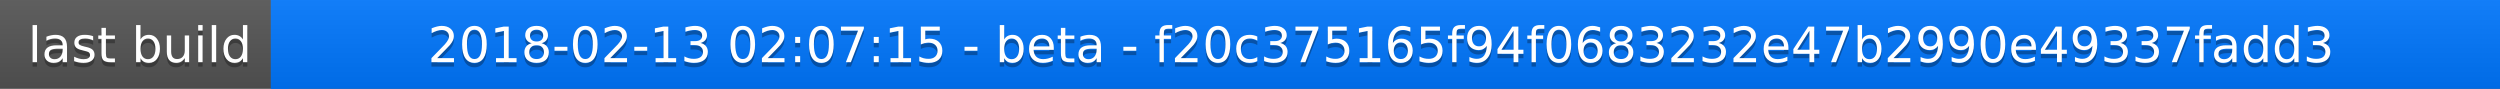
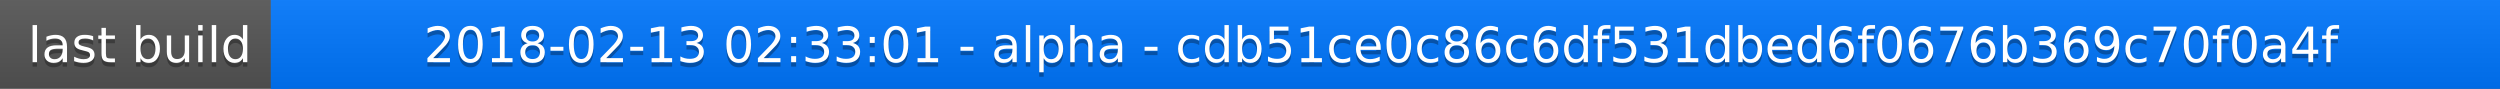
<svg xmlns="http://www.w3.org/2000/svg" width="563" height="20">
  <linearGradient id="a" x2="0" y2="100%">
    <stop offset="0" stop-color="#bbb" stop-opacity=".1" />
    <stop offset="1" stop-opacity=".1" />
  </linearGradient>
  <rect rx="0" width="563" height="20" fill="#555" />
  <rect rx="0" x="61" width="502" height="20" fill="#07f" />
  <path fill="#07f" d="M61 0h4v20h-4z" />
  <rect rx="0" width="563" height="20" fill="url(#a)" />
  <g fill="#fff" text-anchor="middle" font-family="DejaVu Sans,Verdana,Geneva,sans-serif" font-size="11">
    <text x="31.5" y="15" fill="#010101" fill-opacity=".3">last build</text>
    <text x="31.5" y="14">last build</text>
-     <text x="311" y="15" fill="#010101" fill-opacity=".3">2018-02-13 02:07:15 - beta - f20c375165f94f0683232e47b2990e49337fadd3</text>
-     <text x="311" y="14">2018-02-13 02:07:15 - beta - f20c375165f94f0683232e47b2990e49337fadd3</text>
+     <text x="311" y="15" fill="#010101" fill-opacity=".3">2018-02-13 02:33:01 - alpha - cdb51ce0c86c6df531dbed6f0676b369c70f0a4f</text>
+     <text x="311" y="14">2018-02-13 02:33:01 - alpha - cdb51ce0c86c6df531dbed6f0676b369c70f0a4f</text>
  </g>
</svg>
